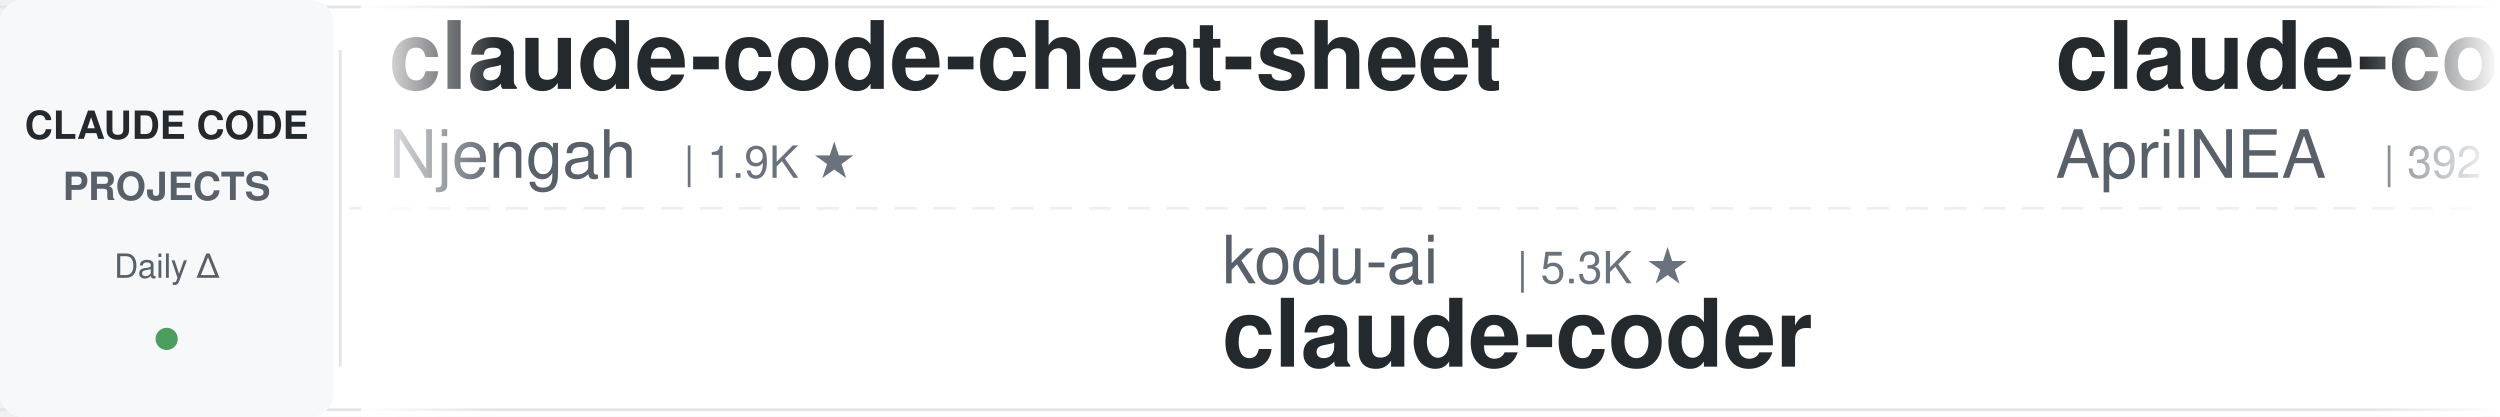
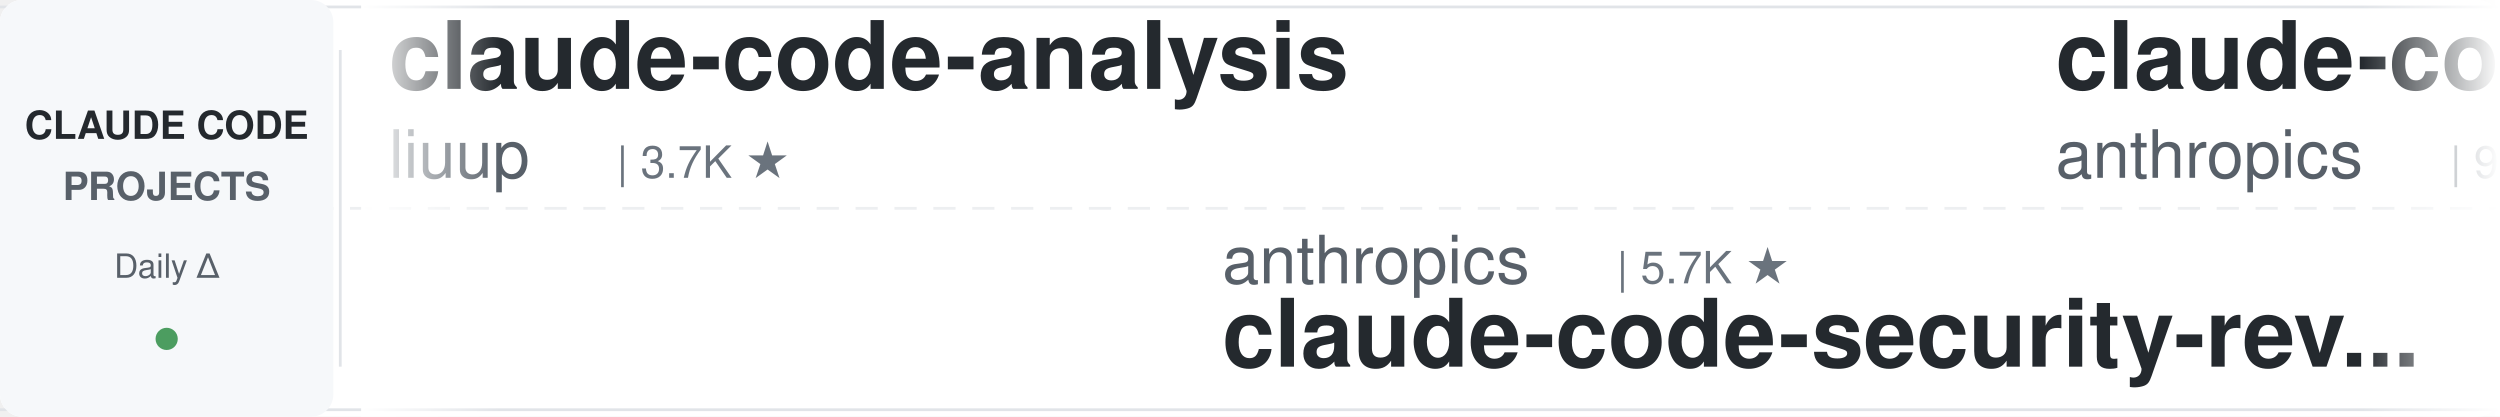
<svg xmlns="http://www.w3.org/2000/svg" width="900" height="150">
  <defs>
    <linearGradient id="leftFade" x1="0%" y1="0%" x2="100%" y2="0%">
      <stop offset="0%" style="stop-color:#ffffff;stop-opacity:1" />
      <stop offset="100%" style="stop-color:#ffffff;stop-opacity:0" />
    </linearGradient>
    <linearGradient id="rightFade" x1="0%" y1="0%" x2="100%" y2="0%">
      <stop offset="0%" style="stop-color:#ffffff;stop-opacity:0" />
      <stop offset="100%" style="stop-color:#ffffff;stop-opacity:1" />
    </linearGradient>
  </defs>
  <rect width="900" height="150" fill="#ffffff" rx="8" />
  <rect x="0" y="2" width="900" height="1" fill="#e1e4e8" />
  <rect x="0" y="147" width="900" height="1" fill="#e1e4e8" />
  <line x1="0" y1="75" x2="900" y2="75" stroke="#e1e4e8" stroke-width="1" stroke-dasharray="8 6" opacity="0.6" />
  <rect x="0" y="0" width="120" height="150" fill="#f6f8fa" rx="8" />
  <text x="60" y="50" font-family="-apple-system, BlinkMacSystemFont, 'Segoe UI', Helvetica, Arial, sans-serif" font-size="14" font-weight="600" fill="#24292e" text-anchor="middle">CLAUDE CODE</text>
  <text x="60" y="72" font-family="-apple-system, BlinkMacSystemFont, 'Segoe UI', Helvetica, Arial, sans-serif" font-size="14" font-weight="600" fill="#586069" text-anchor="middle">PROJECTS</text>
  <text x="60" y="100" font-family="-apple-system, BlinkMacSystemFont, 'Segoe UI', Helvetica, Arial, sans-serif" font-size="12" font-weight="500" fill="#586069" text-anchor="middle">Daily Δ</text>
  <circle cx="60" cy="122" r="4" fill="#22863a" opacity="0.8" />
  <rect x="122" y="18" width="1" height="114" fill="#e1e4e8" />
  <clipPath id="tickerClip">
    <rect x="130" y="0" width="770" height="150" />
  </clipPath>
  <g clip-path="url(#tickerClip)">
    <g id="tickerItems">
      <animateTransform attributeName="transform" attributeType="XML" type="translate" from="0 0" to="-3000 0" dur="54s" repeatCount="indefinite" />
      <g transform="translate(0, 0)">
-         <text x="140" y="32" font-family="-apple-system, BlinkMacSystemFont, 'Segoe UI', Helvetica, Arial, sans-serif" font-size="34" font-weight="600" fill="#24292e">claude-code-cheat-sheet</text>
-         <text x="140" y="64" font-family="-apple-system, BlinkMacSystemFont, 'Segoe UI', Helvetica, Arial, sans-serif" font-size="24" font-weight="400" fill="#586069">Njengah</text>
-         <text x="246" y="64" font-family="-apple-system, BlinkMacSystemFont, 'Segoe UI', Helvetica, Arial, sans-serif" font-size="16" font-weight="500" fill="#6a737d">| 1.9K ★</text>
+         <text x="140" y="32" font-family="-apple-system, BlinkMacSystemFont, 'Segoe UI', Helvetica, Arial, sans-serif" font-size="34" font-weight="600" fill="#24292e">claude-code-analysis</text>
+         <text x="140" y="64" font-family="-apple-system, BlinkMacSystemFont, 'Segoe UI', Helvetica, Arial, sans-serif" font-size="24" font-weight="400" fill="#586069">liuup</text>
+         <text x="222" y="64" font-family="-apple-system, BlinkMacSystemFont, 'Segoe UI', Helvetica, Arial, sans-serif" font-size="16" font-weight="500" fill="#6a737d">| 3.7K ★</text>
      </g>
      <g transform="translate(300, 0)">
-         <text x="140" y="102" font-family="-apple-system, BlinkMacSystemFont, 'Segoe UI', Helvetica, Arial, sans-serif" font-size="24" font-weight="400" fill="#586069">kodu-ai</text>
-         <text x="246" y="102" font-family="-apple-system, BlinkMacSystemFont, 'Segoe UI', Helvetica, Arial, sans-serif" font-size="16" font-weight="500" fill="#6a737d">| 5.3K ★</text>
-         <text x="140" y="132" font-family="-apple-system, BlinkMacSystemFont, 'Segoe UI', Helvetica, Arial, sans-serif" font-size="34" font-weight="600" fill="#24292e">claude-coder</text>
+         <text x="140" y="102" font-family="-apple-system, BlinkMacSystemFont, 'Segoe UI', Helvetica, Arial, sans-serif" font-size="24" font-weight="400" fill="#586069">anthropics</text>
+         <text x="282" y="102" font-family="-apple-system, BlinkMacSystemFont, 'Segoe UI', Helvetica, Arial, sans-serif" font-size="16" font-weight="500" fill="#6a737d">| 5.7K ★</text>
+         <text x="140" y="132" font-family="-apple-system, BlinkMacSystemFont, 'Segoe UI', Helvetica, Arial, sans-serif" font-size="34" font-weight="600" fill="#24292e">claude-code-security-rev...</text>
      </g>
      <g transform="translate(600, 0)">
-         <text x="140" y="32" font-family="-apple-system, BlinkMacSystemFont, 'Segoe UI', Helvetica, Arial, sans-serif" font-size="34" font-weight="600" fill="#24292e">claude-code-source</text>
-         <text x="140" y="64" font-family="-apple-system, BlinkMacSystemFont, 'Segoe UI', Helvetica, Arial, sans-serif" font-size="24" font-weight="400" fill="#586069">AprilNEA</text>
-         <text x="258" y="64" font-family="-apple-system, BlinkMacSystemFont, 'Segoe UI', Helvetica, Arial, sans-serif" font-size="16" font-weight="500" fill="#6a737d">| 392 ★</text>
+         <text x="140" y="32" font-family="-apple-system, BlinkMacSystemFont, 'Segoe UI', Helvetica, Arial, sans-serif" font-size="34" font-weight="600" fill="#24292e">claude-code-base-action</text>
+         <text x="140" y="64" font-family="-apple-system, BlinkMacSystemFont, 'Segoe UI', Helvetica, Arial, sans-serif" font-size="24" font-weight="400" fill="#586069">anthropics</text>
+         <text x="282" y="64" font-family="-apple-system, BlinkMacSystemFont, 'Segoe UI', Helvetica, Arial, sans-serif" font-size="16" font-weight="500" fill="#6a737d">| 929 ★</text>
      </g>
      <g transform="translate(900, 0)">
-         <text x="140" y="102" font-family="-apple-system, BlinkMacSystemFont, 'Segoe UI', Helvetica, Arial, sans-serif" font-size="24" font-weight="400" fill="#586069">Yuyz0112</text>
-         <text x="258" y="102" font-family="-apple-system, BlinkMacSystemFont, 'Segoe UI', Helvetica, Arial, sans-serif" font-size="16" font-weight="500" fill="#6a737d">| 2.4K ★</text>
-         <text x="140" y="132" font-family="-apple-system, BlinkMacSystemFont, 'Segoe UI', Helvetica, Arial, sans-serif" font-size="34" font-weight="600" fill="#24292e">claude-code-reverse</text>
+         <text x="140" y="102" font-family="-apple-system, BlinkMacSystemFont, 'Segoe UI', Helvetica, Arial, sans-serif" font-size="24" font-weight="400" fill="#586069">shanraisshan</text>
+         <text x="306" y="102" font-family="-apple-system, BlinkMacSystemFont, 'Segoe UI', Helvetica, Arial, sans-serif" font-size="16" font-weight="500" fill="#6a737d">| 63.6K ★</text>
+         <text x="140" y="132" font-family="-apple-system, BlinkMacSystemFont, 'Segoe UI', Helvetica, Arial, sans-serif" font-size="34" font-weight="600" fill="#24292e">claude-code-best-practic...</text>
      </g>
      <g transform="translate(1200, 0)">
-         <text x="140" y="32" font-family="-apple-system, BlinkMacSystemFont, 'Segoe UI', Helvetica, Arial, sans-serif" font-size="34" font-weight="600" fill="#24292e">Claude-Code-Usage-Monito...</text>
-         <text x="140" y="64" font-family="-apple-system, BlinkMacSystemFont, 'Segoe UI', Helvetica, Arial, sans-serif" font-size="24" font-weight="400" fill="#586069">Maciek-roboblog</text>
-         <text x="342" y="64" font-family="-apple-system, BlinkMacSystemFont, 'Segoe UI', Helvetica, Arial, sans-serif" font-size="16" font-weight="500" fill="#6a737d">| 8.5K ★</text>
+         <text x="140" y="32" font-family="-apple-system, BlinkMacSystemFont, 'Segoe UI', Helvetica, Arial, sans-serif" font-size="34" font-weight="600" fill="#24292e">claude-code-engineering</text>
+         <text x="140" y="64" font-family="-apple-system, BlinkMacSystemFont, 'Segoe UI', Helvetica, Arial, sans-serif" font-size="24" font-weight="400" fill="#586069">huangjia2019</text>
+         <text x="306" y="64" font-family="-apple-system, BlinkMacSystemFont, 'Segoe UI', Helvetica, Arial, sans-serif" font-size="16" font-weight="500" fill="#6a737d">| 1.0K ★</text>
      </g>
      <g transform="translate(1500, 0)">
-         <text x="140" y="102" font-family="-apple-system, BlinkMacSystemFont, 'Segoe UI', Helvetica, Arial, sans-serif" font-size="24" font-weight="400" fill="#586069">hangsman</text>
-         <text x="258" y="102" font-family="-apple-system, BlinkMacSystemFont, 'Segoe UI', Helvetica, Arial, sans-serif" font-size="16" font-weight="500" fill="#6a737d">| 790 ★</text>
-         <text x="140" y="132" font-family="-apple-system, BlinkMacSystemFont, 'Segoe UI', Helvetica, Arial, sans-serif" font-size="34" font-weight="600" fill="#24292e">claude-code-source</text>
+         <text x="140" y="102" font-family="-apple-system, BlinkMacSystemFont, 'Segoe UI', Helvetica, Arial, sans-serif" font-size="24" font-weight="400" fill="#586069">oboard</text>
+         <text x="234" y="102" font-family="-apple-system, BlinkMacSystemFont, 'Segoe UI', Helvetica, Arial, sans-serif" font-size="16" font-weight="500" fill="#6a737d">| 3.3K ★</text>
+         <text x="140" y="132" font-family="-apple-system, BlinkMacSystemFont, 'Segoe UI', Helvetica, Arial, sans-serif" font-size="34" font-weight="600" fill="#24292e">claude-code-rev</text>
      </g>
      <g transform="translate(1800, 0)">
-         <text x="140" y="32" font-family="-apple-system, BlinkMacSystemFont, 'Segoe UI', Helvetica, Arial, sans-serif" font-size="34" font-weight="600" fill="#24292e">claude-code-showcase</text>
-         <text x="140" y="64" font-family="-apple-system, BlinkMacSystemFont, 'Segoe UI', Helvetica, Arial, sans-serif" font-size="24" font-weight="400" fill="#586069">ChrisWiles</text>
-         <text x="282" y="64" font-family="-apple-system, BlinkMacSystemFont, 'Segoe UI', Helvetica, Arial, sans-serif" font-size="16" font-weight="500" fill="#6a737d">| 6.0K ★</text>
+         <text x="140" y="32" font-family="-apple-system, BlinkMacSystemFont, 'Segoe UI', Helvetica, Arial, sans-serif" font-size="34" font-weight="600" fill="#24292e">Open-ClaudeCode</text>
+         <text x="140" y="64" font-family="-apple-system, BlinkMacSystemFont, 'Segoe UI', Helvetica, Arial, sans-serif" font-size="24" font-weight="400" fill="#586069">LING71671</text>
+         <text x="270" y="64" font-family="-apple-system, BlinkMacSystemFont, 'Segoe UI', Helvetica, Arial, sans-serif" font-size="16" font-weight="500" fill="#6a737d">| 929 ★</text>
      </g>
      <g transform="translate(2100, 0)">
-         <text x="140" y="102" font-family="-apple-system, BlinkMacSystemFont, 'Segoe UI', Helvetica, Arial, sans-serif" font-size="24" font-weight="400" fill="#586069">ykdojo</text>
-         <text x="234" y="102" font-family="-apple-system, BlinkMacSystemFont, 'Segoe UI', Helvetica, Arial, sans-serif" font-size="16" font-weight="500" fill="#6a737d">| 9.5K ★</text>
-         <text x="140" y="132" font-family="-apple-system, BlinkMacSystemFont, 'Segoe UI', Helvetica, Arial, sans-serif" font-size="34" font-weight="600" fill="#24292e">claude-code-tips</text>
+         <text x="140" y="102" font-family="-apple-system, BlinkMacSystemFont, 'Segoe UI', Helvetica, Arial, sans-serif" font-size="24" font-weight="400" fill="#586069">nicedreamzapp</text>
+         <text x="318" y="102" font-family="-apple-system, BlinkMacSystemFont, 'Segoe UI', Helvetica, Arial, sans-serif" font-size="16" font-weight="500" fill="#6a737d">| 3.0K ★</text>
+         <text x="140" y="132" font-family="-apple-system, BlinkMacSystemFont, 'Segoe UI', Helvetica, Arial, sans-serif" font-size="34" font-weight="600" fill="#24292e">claude-code-local</text>
      </g>
      <g transform="translate(2400, 0)">
-         <text x="140" y="32" font-family="-apple-system, BlinkMacSystemFont, 'Segoe UI', Helvetica, Arial, sans-serif" font-size="34" font-weight="600" fill="#24292e">Dive-into-Claude-Code</text>
-         <text x="140" y="64" font-family="-apple-system, BlinkMacSystemFont, 'Segoe UI', Helvetica, Arial, sans-serif" font-size="24" font-weight="400" fill="#586069">VILA-Lab</text>
-         <text x="258" y="64" font-family="-apple-system, BlinkMacSystemFont, 'Segoe UI', Helvetica, Arial, sans-serif" font-size="16" font-weight="500" fill="#6a737d">| 2.0K ★</text>
+         <text x="140" y="32" font-family="-apple-system, BlinkMacSystemFont, 'Segoe UI', Helvetica, Arial, sans-serif" font-size="34" font-weight="600" fill="#24292e">claude_codex_bridge</text>
+         <text x="140" y="64" font-family="-apple-system, BlinkMacSystemFont, 'Segoe UI', Helvetica, Arial, sans-serif" font-size="24" font-weight="400" fill="#586069">SeemSeam</text>
+         <text x="258" y="64" font-family="-apple-system, BlinkMacSystemFont, 'Segoe UI', Helvetica, Arial, sans-serif" font-size="16" font-weight="500" fill="#6a737d">| 3.3K ★</text>
      </g>
      <g transform="translate(2700, 0)">
-         <text x="140" y="102" font-family="-apple-system, BlinkMacSystemFont, 'Segoe UI', Helvetica, Arial, sans-serif" font-size="24" font-weight="400" fill="#586069">lorryjovens-hub</text>
-         <text x="342" y="102" font-family="-apple-system, BlinkMacSystemFont, 'Segoe UI', Helvetica, Arial, sans-serif" font-size="16" font-weight="500" fill="#6a737d">| 1.7K ★</text>
-         <text x="140" y="132" font-family="-apple-system, BlinkMacSystemFont, 'Segoe UI', Helvetica, Arial, sans-serif" font-size="34" font-weight="600" fill="#24292e">claude-code-rust</text>
+         <text x="140" y="102" font-family="-apple-system, BlinkMacSystemFont, 'Segoe UI', Helvetica, Arial, sans-serif" font-size="24" font-weight="400" fill="#586069">1rgs</text>
+         <text x="210" y="102" font-family="-apple-system, BlinkMacSystemFont, 'Segoe UI', Helvetica, Arial, sans-serif" font-size="16" font-weight="500" fill="#6a737d">| 3.7K ★</text>
+         <text x="140" y="132" font-family="-apple-system, BlinkMacSystemFont, 'Segoe UI', Helvetica, Arial, sans-serif" font-size="34" font-weight="600" fill="#24292e">claude-code-proxy</text>
      </g>
      <g transform="translate(3000, 0)">
-         <text x="140" y="32" font-family="-apple-system, BlinkMacSystemFont, 'Segoe UI', Helvetica, Arial, sans-serif" font-size="34" font-weight="600" fill="#24292e">claude-code-cheat-sheet</text>
-         <text x="140" y="64" font-family="-apple-system, BlinkMacSystemFont, 'Segoe UI', Helvetica, Arial, sans-serif" font-size="24" font-weight="400" fill="#586069">Njengah</text>
-         <text x="246" y="64" font-family="-apple-system, BlinkMacSystemFont, 'Segoe UI', Helvetica, Arial, sans-serif" font-size="16" font-weight="500" fill="#6a737d">| 1.9K ★</text>
+         <text x="140" y="32" font-family="-apple-system, BlinkMacSystemFont, 'Segoe UI', Helvetica, Arial, sans-serif" font-size="34" font-weight="600" fill="#24292e">claude-code-analysis</text>
+         <text x="140" y="64" font-family="-apple-system, BlinkMacSystemFont, 'Segoe UI', Helvetica, Arial, sans-serif" font-size="24" font-weight="400" fill="#586069">liuup</text>
+         <text x="222" y="64" font-family="-apple-system, BlinkMacSystemFont, 'Segoe UI', Helvetica, Arial, sans-serif" font-size="16" font-weight="500" fill="#6a737d">| 3.7K ★</text>
      </g>
      <g transform="translate(3300, 0)">
-         <text x="140" y="102" font-family="-apple-system, BlinkMacSystemFont, 'Segoe UI', Helvetica, Arial, sans-serif" font-size="24" font-weight="400" fill="#586069">kodu-ai</text>
-         <text x="246" y="102" font-family="-apple-system, BlinkMacSystemFont, 'Segoe UI', Helvetica, Arial, sans-serif" font-size="16" font-weight="500" fill="#6a737d">| 5.3K ★</text>
-         <text x="140" y="132" font-family="-apple-system, BlinkMacSystemFont, 'Segoe UI', Helvetica, Arial, sans-serif" font-size="34" font-weight="600" fill="#24292e">claude-coder</text>
+         <text x="140" y="102" font-family="-apple-system, BlinkMacSystemFont, 'Segoe UI', Helvetica, Arial, sans-serif" font-size="24" font-weight="400" fill="#586069">anthropics</text>
+         <text x="282" y="102" font-family="-apple-system, BlinkMacSystemFont, 'Segoe UI', Helvetica, Arial, sans-serif" font-size="16" font-weight="500" fill="#6a737d">| 5.7K ★</text>
+         <text x="140" y="132" font-family="-apple-system, BlinkMacSystemFont, 'Segoe UI', Helvetica, Arial, sans-serif" font-size="34" font-weight="600" fill="#24292e">claude-code-security-rev...</text>
      </g>
      <g transform="translate(3600, 0)">
-         <text x="140" y="32" font-family="-apple-system, BlinkMacSystemFont, 'Segoe UI', Helvetica, Arial, sans-serif" font-size="34" font-weight="600" fill="#24292e">claude-code-source</text>
-         <text x="140" y="64" font-family="-apple-system, BlinkMacSystemFont, 'Segoe UI', Helvetica, Arial, sans-serif" font-size="24" font-weight="400" fill="#586069">AprilNEA</text>
-         <text x="258" y="64" font-family="-apple-system, BlinkMacSystemFont, 'Segoe UI', Helvetica, Arial, sans-serif" font-size="16" font-weight="500" fill="#6a737d">| 392 ★</text>
+         <text x="140" y="32" font-family="-apple-system, BlinkMacSystemFont, 'Segoe UI', Helvetica, Arial, sans-serif" font-size="34" font-weight="600" fill="#24292e">claude-code-base-action</text>
+         <text x="140" y="64" font-family="-apple-system, BlinkMacSystemFont, 'Segoe UI', Helvetica, Arial, sans-serif" font-size="24" font-weight="400" fill="#586069">anthropics</text>
+         <text x="282" y="64" font-family="-apple-system, BlinkMacSystemFont, 'Segoe UI', Helvetica, Arial, sans-serif" font-size="16" font-weight="500" fill="#6a737d">| 929 ★</text>
      </g>
      <g transform="translate(3900, 0)">
-         <text x="140" y="102" font-family="-apple-system, BlinkMacSystemFont, 'Segoe UI', Helvetica, Arial, sans-serif" font-size="24" font-weight="400" fill="#586069">Yuyz0112</text>
-         <text x="258" y="102" font-family="-apple-system, BlinkMacSystemFont, 'Segoe UI', Helvetica, Arial, sans-serif" font-size="16" font-weight="500" fill="#6a737d">| 2.4K ★</text>
-         <text x="140" y="132" font-family="-apple-system, BlinkMacSystemFont, 'Segoe UI', Helvetica, Arial, sans-serif" font-size="34" font-weight="600" fill="#24292e">claude-code-reverse</text>
+         <text x="140" y="102" font-family="-apple-system, BlinkMacSystemFont, 'Segoe UI', Helvetica, Arial, sans-serif" font-size="24" font-weight="400" fill="#586069">shanraisshan</text>
+         <text x="306" y="102" font-family="-apple-system, BlinkMacSystemFont, 'Segoe UI', Helvetica, Arial, sans-serif" font-size="16" font-weight="500" fill="#6a737d">| 63.6K ★</text>
+         <text x="140" y="132" font-family="-apple-system, BlinkMacSystemFont, 'Segoe UI', Helvetica, Arial, sans-serif" font-size="34" font-weight="600" fill="#24292e">claude-code-best-practic...</text>
      </g>
    </g>
  </g>
  <rect x="130" y="0" width="50" height="150" fill="url(#leftFade)" />
  <rect x="850" y="0" width="50" height="150" fill="url(#rightFade)" />
</svg>
